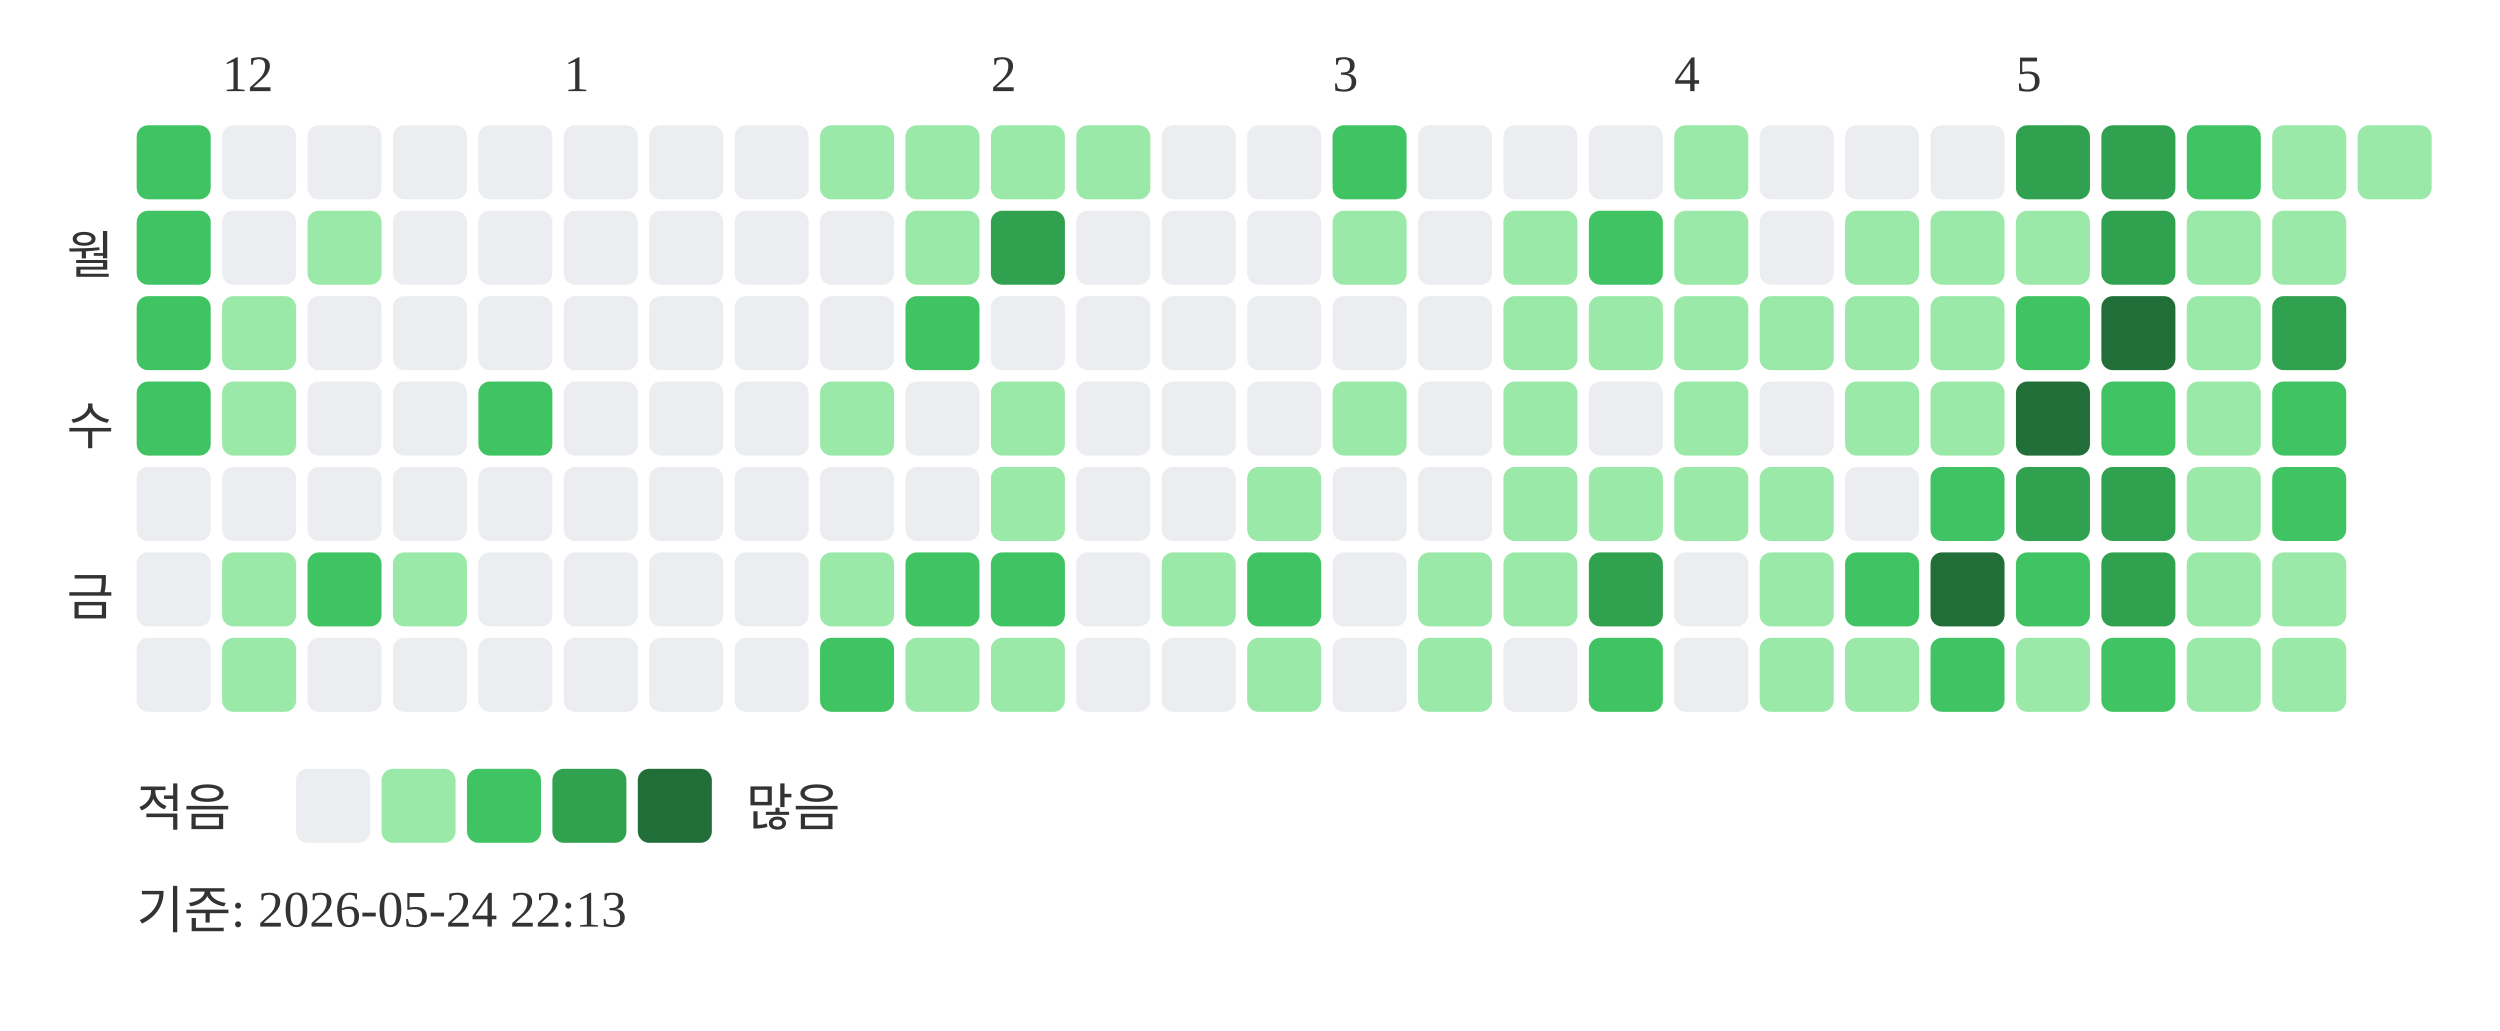
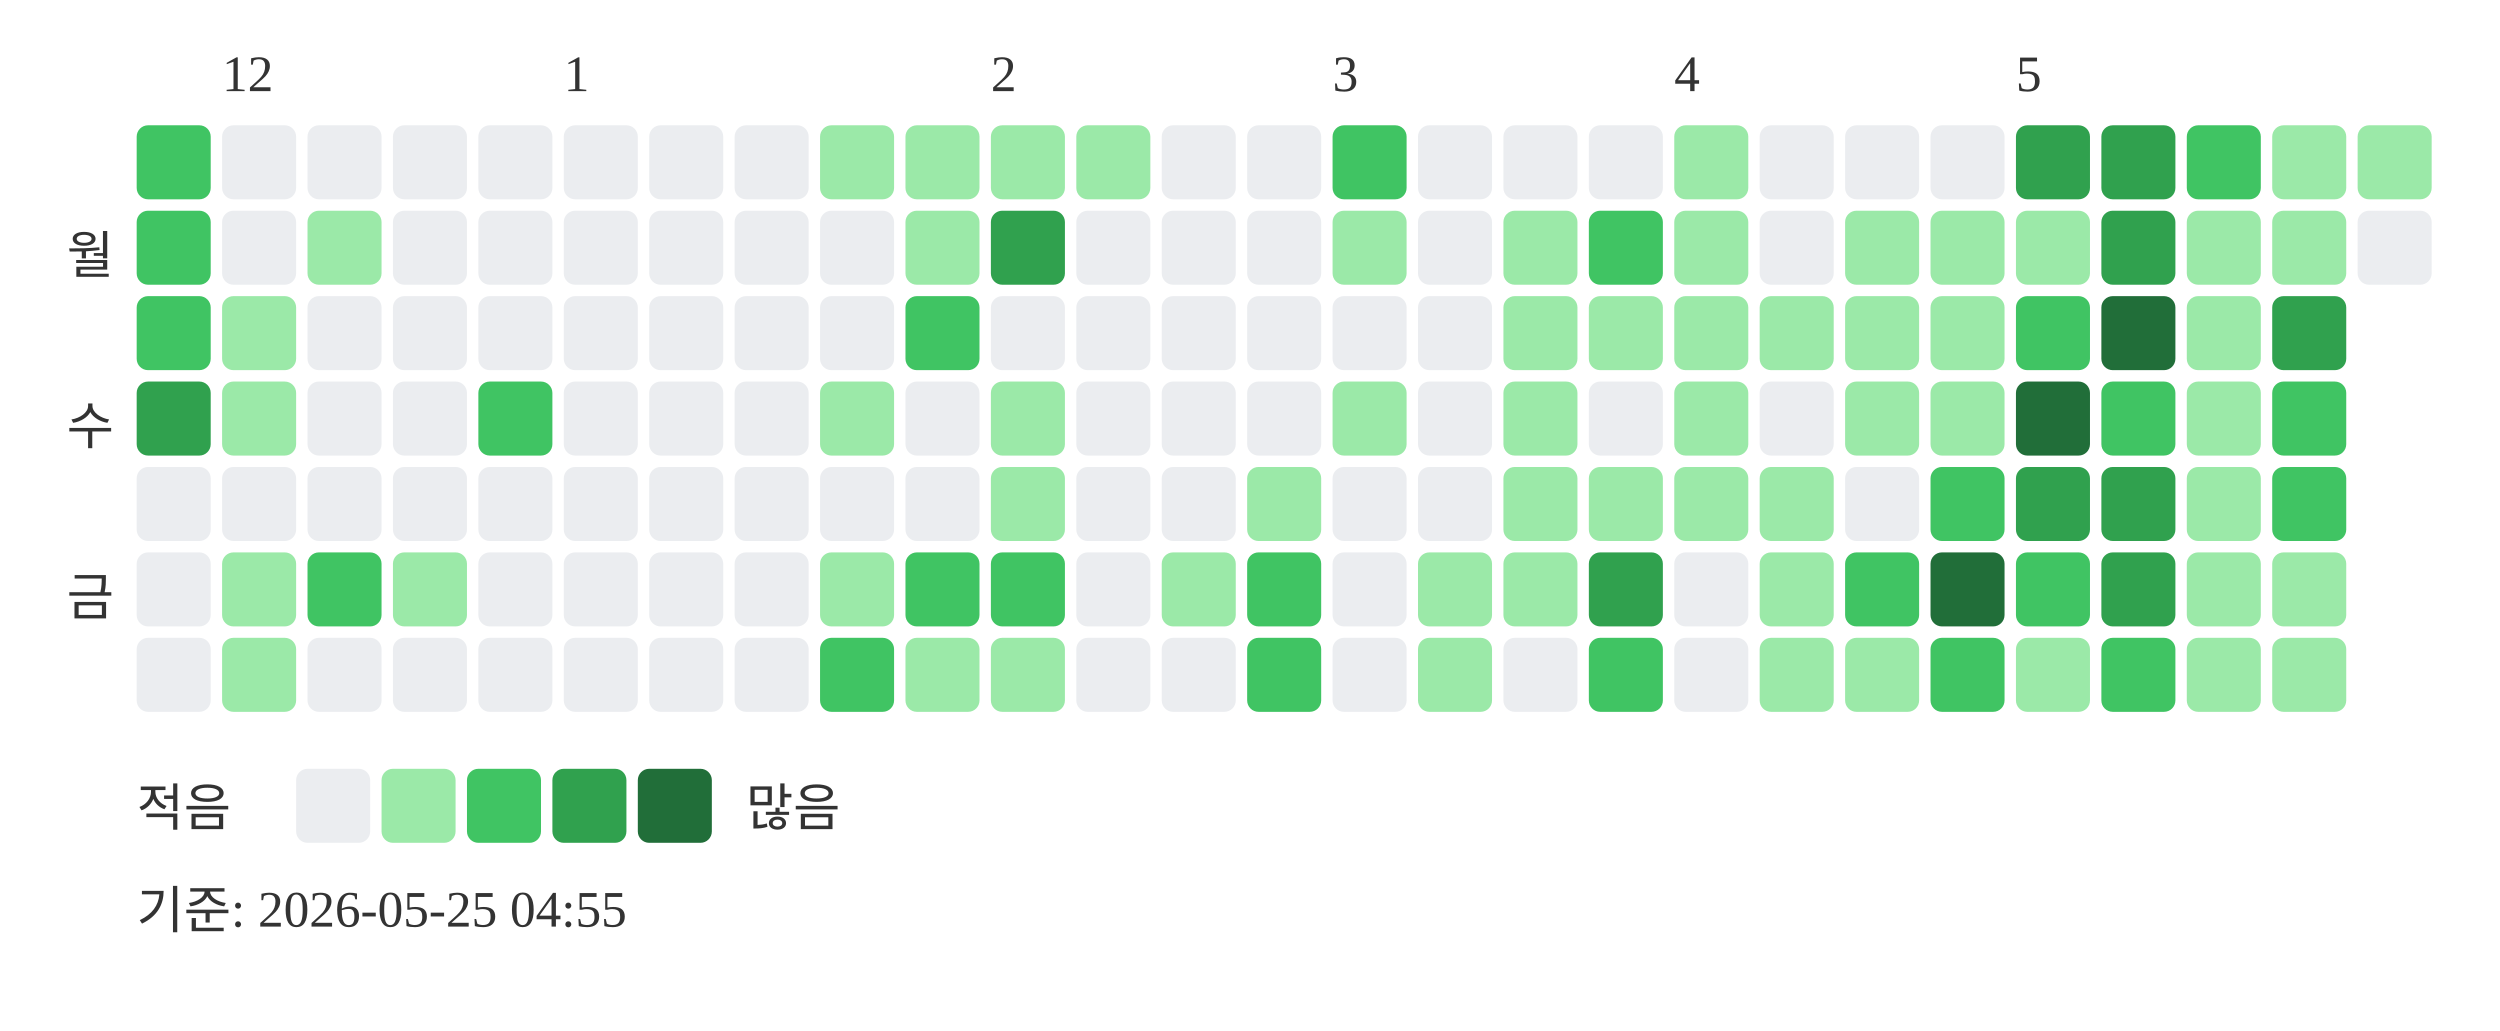
<svg xmlns="http://www.w3.org/2000/svg" width="439" height="181">
  <text x="39" y="16" font-size="9" fill="#333333">12</text>
  <text x="99" y="16" font-size="9" fill="#333333">1</text>
  <text x="174" y="16" font-size="9" fill="#333333">2</text>
  <text x="234" y="16" font-size="9" fill="#333333">3</text>
  <text x="294" y="16" font-size="9" fill="#333333">4</text>
  <text x="354" y="16" font-size="9" fill="#333333">5</text>
  <text x="20" y="48" text-anchor="end" font-size="9" fill="#333333">월</text>
  <text x="20" y="78" text-anchor="end" font-size="9" fill="#333333">수</text>
  <text x="20" y="108" text-anchor="end" font-size="9" fill="#333333">금</text>
  <rect x="24" y="22" width="13" height="13" rx="2" fill="#40c463" />
  <rect x="24" y="37" width="13" height="13" rx="2" fill="#40c463" />
  <rect x="24" y="52" width="13" height="13" rx="2" fill="#40c463" />
-   <rect x="24" y="67" width="13" height="13" rx="2" fill="#40c463" />
+   <rect x="24" y="67" width="13" height="13" rx="2" fill="#30a14e" />
  <rect x="24" y="82" width="13" height="13" rx="2" fill="#ebedf0" />
  <rect x="24" y="97" width="13" height="13" rx="2" fill="#ebedf0" />
  <rect x="24" y="112" width="13" height="13" rx="2" fill="#ebedf0" />
  <rect x="39" y="22" width="13" height="13" rx="2" fill="#ebedf0" />
  <rect x="39" y="37" width="13" height="13" rx="2" fill="#ebedf0" />
  <rect x="39" y="52" width="13" height="13" rx="2" fill="#9be9a8" />
  <rect x="39" y="67" width="13" height="13" rx="2" fill="#9be9a8" />
  <rect x="39" y="82" width="13" height="13" rx="2" fill="#ebedf0" />
  <rect x="39" y="97" width="13" height="13" rx="2" fill="#9be9a8" />
  <rect x="39" y="112" width="13" height="13" rx="2" fill="#9be9a8" />
  <rect x="54" y="22" width="13" height="13" rx="2" fill="#ebedf0" />
  <rect x="54" y="37" width="13" height="13" rx="2" fill="#9be9a8" />
  <rect x="54" y="52" width="13" height="13" rx="2" fill="#ebedf0" />
  <rect x="54" y="67" width="13" height="13" rx="2" fill="#ebedf0" />
  <rect x="54" y="82" width="13" height="13" rx="2" fill="#ebedf0" />
  <rect x="54" y="97" width="13" height="13" rx="2" fill="#40c463" />
  <rect x="54" y="112" width="13" height="13" rx="2" fill="#ebedf0" />
  <rect x="69" y="22" width="13" height="13" rx="2" fill="#ebedf0" />
  <rect x="69" y="37" width="13" height="13" rx="2" fill="#ebedf0" />
  <rect x="69" y="52" width="13" height="13" rx="2" fill="#ebedf0" />
  <rect x="69" y="67" width="13" height="13" rx="2" fill="#ebedf0" />
  <rect x="69" y="82" width="13" height="13" rx="2" fill="#ebedf0" />
  <rect x="69" y="97" width="13" height="13" rx="2" fill="#9be9a8" />
  <rect x="69" y="112" width="13" height="13" rx="2" fill="#ebedf0" />
  <rect x="84" y="22" width="13" height="13" rx="2" fill="#ebedf0" />
  <rect x="84" y="37" width="13" height="13" rx="2" fill="#ebedf0" />
  <rect x="84" y="52" width="13" height="13" rx="2" fill="#ebedf0" />
  <rect x="84" y="67" width="13" height="13" rx="2" fill="#40c463" />
  <rect x="84" y="82" width="13" height="13" rx="2" fill="#ebedf0" />
  <rect x="84" y="97" width="13" height="13" rx="2" fill="#ebedf0" />
  <rect x="84" y="112" width="13" height="13" rx="2" fill="#ebedf0" />
  <rect x="99" y="22" width="13" height="13" rx="2" fill="#ebedf0" />
  <rect x="99" y="37" width="13" height="13" rx="2" fill="#ebedf0" />
  <rect x="99" y="52" width="13" height="13" rx="2" fill="#ebedf0" />
  <rect x="99" y="67" width="13" height="13" rx="2" fill="#ebedf0" />
  <rect x="99" y="82" width="13" height="13" rx="2" fill="#ebedf0" />
  <rect x="99" y="97" width="13" height="13" rx="2" fill="#ebedf0" />
  <rect x="99" y="112" width="13" height="13" rx="2" fill="#ebedf0" />
  <rect x="114" y="22" width="13" height="13" rx="2" fill="#ebedf0" />
  <rect x="114" y="37" width="13" height="13" rx="2" fill="#ebedf0" />
  <rect x="114" y="52" width="13" height="13" rx="2" fill="#ebedf0" />
  <rect x="114" y="67" width="13" height="13" rx="2" fill="#ebedf0" />
  <rect x="114" y="82" width="13" height="13" rx="2" fill="#ebedf0" />
  <rect x="114" y="97" width="13" height="13" rx="2" fill="#ebedf0" />
  <rect x="114" y="112" width="13" height="13" rx="2" fill="#ebedf0" />
  <rect x="129" y="22" width="13" height="13" rx="2" fill="#ebedf0" />
  <rect x="129" y="37" width="13" height="13" rx="2" fill="#ebedf0" />
  <rect x="129" y="52" width="13" height="13" rx="2" fill="#ebedf0" />
  <rect x="129" y="67" width="13" height="13" rx="2" fill="#ebedf0" />
  <rect x="129" y="82" width="13" height="13" rx="2" fill="#ebedf0" />
  <rect x="129" y="97" width="13" height="13" rx="2" fill="#ebedf0" />
  <rect x="129" y="112" width="13" height="13" rx="2" fill="#ebedf0" />
  <rect x="144" y="22" width="13" height="13" rx="2" fill="#9be9a8" />
  <rect x="144" y="37" width="13" height="13" rx="2" fill="#ebedf0" />
  <rect x="144" y="52" width="13" height="13" rx="2" fill="#ebedf0" />
  <rect x="144" y="67" width="13" height="13" rx="2" fill="#9be9a8" />
  <rect x="144" y="82" width="13" height="13" rx="2" fill="#ebedf0" />
  <rect x="144" y="97" width="13" height="13" rx="2" fill="#9be9a8" />
  <rect x="144" y="112" width="13" height="13" rx="2" fill="#40c463" />
  <rect x="159" y="22" width="13" height="13" rx="2" fill="#9be9a8" />
  <rect x="159" y="37" width="13" height="13" rx="2" fill="#9be9a8" />
  <rect x="159" y="52" width="13" height="13" rx="2" fill="#40c463" />
  <rect x="159" y="67" width="13" height="13" rx="2" fill="#ebedf0" />
  <rect x="159" y="82" width="13" height="13" rx="2" fill="#ebedf0" />
  <rect x="159" y="97" width="13" height="13" rx="2" fill="#40c463" />
  <rect x="159" y="112" width="13" height="13" rx="2" fill="#9be9a8" />
  <rect x="174" y="22" width="13" height="13" rx="2" fill="#9be9a8" />
  <rect x="174" y="37" width="13" height="13" rx="2" fill="#30a14e" />
  <rect x="174" y="52" width="13" height="13" rx="2" fill="#ebedf0" />
  <rect x="174" y="67" width="13" height="13" rx="2" fill="#9be9a8" />
  <rect x="174" y="82" width="13" height="13" rx="2" fill="#9be9a8" />
  <rect x="174" y="97" width="13" height="13" rx="2" fill="#40c463" />
  <rect x="174" y="112" width="13" height="13" rx="2" fill="#9be9a8" />
  <rect x="189" y="22" width="13" height="13" rx="2" fill="#9be9a8" />
  <rect x="189" y="37" width="13" height="13" rx="2" fill="#ebedf0" />
  <rect x="189" y="52" width="13" height="13" rx="2" fill="#ebedf0" />
  <rect x="189" y="67" width="13" height="13" rx="2" fill="#ebedf0" />
  <rect x="189" y="82" width="13" height="13" rx="2" fill="#ebedf0" />
  <rect x="189" y="97" width="13" height="13" rx="2" fill="#ebedf0" />
  <rect x="189" y="112" width="13" height="13" rx="2" fill="#ebedf0" />
  <rect x="204" y="22" width="13" height="13" rx="2" fill="#ebedf0" />
  <rect x="204" y="37" width="13" height="13" rx="2" fill="#ebedf0" />
  <rect x="204" y="52" width="13" height="13" rx="2" fill="#ebedf0" />
  <rect x="204" y="67" width="13" height="13" rx="2" fill="#ebedf0" />
  <rect x="204" y="82" width="13" height="13" rx="2" fill="#ebedf0" />
  <rect x="204" y="97" width="13" height="13" rx="2" fill="#9be9a8" />
  <rect x="204" y="112" width="13" height="13" rx="2" fill="#ebedf0" />
  <rect x="219" y="22" width="13" height="13" rx="2" fill="#ebedf0" />
  <rect x="219" y="37" width="13" height="13" rx="2" fill="#ebedf0" />
  <rect x="219" y="52" width="13" height="13" rx="2" fill="#ebedf0" />
  <rect x="219" y="67" width="13" height="13" rx="2" fill="#ebedf0" />
  <rect x="219" y="82" width="13" height="13" rx="2" fill="#9be9a8" />
  <rect x="219" y="97" width="13" height="13" rx="2" fill="#40c463" />
-   <rect x="219" y="112" width="13" height="13" rx="2" fill="#9be9a8" />
+   <rect x="219" y="112" width="13" height="13" rx="2" fill="#40c463" />
  <rect x="234" y="22" width="13" height="13" rx="2" fill="#40c463" />
  <rect x="234" y="37" width="13" height="13" rx="2" fill="#9be9a8" />
  <rect x="234" y="52" width="13" height="13" rx="2" fill="#ebedf0" />
  <rect x="234" y="67" width="13" height="13" rx="2" fill="#9be9a8" />
  <rect x="234" y="82" width="13" height="13" rx="2" fill="#ebedf0" />
  <rect x="234" y="97" width="13" height="13" rx="2" fill="#ebedf0" />
  <rect x="234" y="112" width="13" height="13" rx="2" fill="#ebedf0" />
  <rect x="249" y="22" width="13" height="13" rx="2" fill="#ebedf0" />
  <rect x="249" y="37" width="13" height="13" rx="2" fill="#ebedf0" />
  <rect x="249" y="52" width="13" height="13" rx="2" fill="#ebedf0" />
  <rect x="249" y="67" width="13" height="13" rx="2" fill="#ebedf0" />
  <rect x="249" y="82" width="13" height="13" rx="2" fill="#ebedf0" />
  <rect x="249" y="97" width="13" height="13" rx="2" fill="#9be9a8" />
  <rect x="249" y="112" width="13" height="13" rx="2" fill="#9be9a8" />
  <rect x="264" y="22" width="13" height="13" rx="2" fill="#ebedf0" />
  <rect x="264" y="37" width="13" height="13" rx="2" fill="#9be9a8" />
  <rect x="264" y="52" width="13" height="13" rx="2" fill="#9be9a8" />
  <rect x="264" y="67" width="13" height="13" rx="2" fill="#9be9a8" />
  <rect x="264" y="82" width="13" height="13" rx="2" fill="#9be9a8" />
  <rect x="264" y="97" width="13" height="13" rx="2" fill="#9be9a8" />
  <rect x="264" y="112" width="13" height="13" rx="2" fill="#ebedf0" />
  <rect x="279" y="22" width="13" height="13" rx="2" fill="#ebedf0" />
  <rect x="279" y="37" width="13" height="13" rx="2" fill="#40c463" />
  <rect x="279" y="52" width="13" height="13" rx="2" fill="#9be9a8" />
  <rect x="279" y="67" width="13" height="13" rx="2" fill="#ebedf0" />
  <rect x="279" y="82" width="13" height="13" rx="2" fill="#9be9a8" />
  <rect x="279" y="97" width="13" height="13" rx="2" fill="#30a14e" />
  <rect x="279" y="112" width="13" height="13" rx="2" fill="#40c463" />
  <rect x="294" y="22" width="13" height="13" rx="2" fill="#9be9a8" />
  <rect x="294" y="37" width="13" height="13" rx="2" fill="#9be9a8" />
  <rect x="294" y="52" width="13" height="13" rx="2" fill="#9be9a8" />
  <rect x="294" y="67" width="13" height="13" rx="2" fill="#9be9a8" />
  <rect x="294" y="82" width="13" height="13" rx="2" fill="#9be9a8" />
  <rect x="294" y="97" width="13" height="13" rx="2" fill="#ebedf0" />
  <rect x="294" y="112" width="13" height="13" rx="2" fill="#ebedf0" />
  <rect x="309" y="22" width="13" height="13" rx="2" fill="#ebedf0" />
  <rect x="309" y="37" width="13" height="13" rx="2" fill="#ebedf0" />
  <rect x="309" y="52" width="13" height="13" rx="2" fill="#9be9a8" />
  <rect x="309" y="67" width="13" height="13" rx="2" fill="#ebedf0" />
  <rect x="309" y="82" width="13" height="13" rx="2" fill="#9be9a8" />
  <rect x="309" y="97" width="13" height="13" rx="2" fill="#9be9a8" />
  <rect x="309" y="112" width="13" height="13" rx="2" fill="#9be9a8" />
  <rect x="324" y="22" width="13" height="13" rx="2" fill="#ebedf0" />
  <rect x="324" y="37" width="13" height="13" rx="2" fill="#9be9a8" />
  <rect x="324" y="52" width="13" height="13" rx="2" fill="#9be9a8" />
  <rect x="324" y="67" width="13" height="13" rx="2" fill="#9be9a8" />
  <rect x="324" y="82" width="13" height="13" rx="2" fill="#ebedf0" />
  <rect x="324" y="97" width="13" height="13" rx="2" fill="#40c463" />
  <rect x="324" y="112" width="13" height="13" rx="2" fill="#9be9a8" />
  <rect x="339" y="22" width="13" height="13" rx="2" fill="#ebedf0" />
  <rect x="339" y="37" width="13" height="13" rx="2" fill="#9be9a8" />
  <rect x="339" y="52" width="13" height="13" rx="2" fill="#9be9a8" />
  <rect x="339" y="67" width="13" height="13" rx="2" fill="#9be9a8" />
  <rect x="339" y="82" width="13" height="13" rx="2" fill="#40c463" />
  <rect x="339" y="97" width="13" height="13" rx="2" fill="#216e39" />
  <rect x="339" y="112" width="13" height="13" rx="2" fill="#40c463" />
  <rect x="354" y="22" width="13" height="13" rx="2" fill="#30a14e" />
  <rect x="354" y="37" width="13" height="13" rx="2" fill="#9be9a8" />
  <rect x="354" y="52" width="13" height="13" rx="2" fill="#40c463" />
  <rect x="354" y="67" width="13" height="13" rx="2" fill="#216e39" />
  <rect x="354" y="82" width="13" height="13" rx="2" fill="#30a14e" />
  <rect x="354" y="97" width="13" height="13" rx="2" fill="#40c463" />
  <rect x="354" y="112" width="13" height="13" rx="2" fill="#9be9a8" />
  <rect x="369" y="22" width="13" height="13" rx="2" fill="#30a14e" />
  <rect x="369" y="37" width="13" height="13" rx="2" fill="#30a14e" />
  <rect x="369" y="52" width="13" height="13" rx="2" fill="#216e39" />
  <rect x="369" y="67" width="13" height="13" rx="2" fill="#40c463" />
  <rect x="369" y="82" width="13" height="13" rx="2" fill="#30a14e" />
  <rect x="369" y="97" width="13" height="13" rx="2" fill="#30a14e" />
  <rect x="369" y="112" width="13" height="13" rx="2" fill="#40c463" />
  <rect x="384" y="22" width="13" height="13" rx="2" fill="#40c463" />
  <rect x="384" y="37" width="13" height="13" rx="2" fill="#9be9a8" />
  <rect x="384" y="52" width="13" height="13" rx="2" fill="#9be9a8" />
  <rect x="384" y="67" width="13" height="13" rx="2" fill="#9be9a8" />
  <rect x="384" y="82" width="13" height="13" rx="2" fill="#9be9a8" />
  <rect x="384" y="97" width="13" height="13" rx="2" fill="#9be9a8" />
  <rect x="384" y="112" width="13" height="13" rx="2" fill="#9be9a8" />
  <rect x="399" y="22" width="13" height="13" rx="2" fill="#9be9a8" />
  <rect x="399" y="37" width="13" height="13" rx="2" fill="#9be9a8" />
  <rect x="399" y="52" width="13" height="13" rx="2" fill="#30a14e" />
  <rect x="399" y="67" width="13" height="13" rx="2" fill="#40c463" />
  <rect x="399" y="82" width="13" height="13" rx="2" fill="#40c463" />
  <rect x="399" y="97" width="13" height="13" rx="2" fill="#9be9a8" />
  <rect x="399" y="112" width="13" height="13" rx="2" fill="#9be9a8" />
  <rect x="414" y="22" width="13" height="13" rx="2" fill="#9be9a8" />
+   <rect x="414" y="37" width="13" height="13" rx="2" fill="#ebedf0" />
  <text x="24" y="145" font-size="9" fill="#333333">적음</text>
  <rect x="52" y="135" width="13" height="13" rx="2" fill="#ebedf0" />
  <rect x="67" y="135" width="13" height="13" rx="2" fill="#9be9a8" />
  <rect x="82" y="135" width="13" height="13" rx="2" fill="#40c463" />
  <rect x="97" y="135" width="13" height="13" rx="2" fill="#30a14e" />
  <rect x="112" y="135" width="13" height="13" rx="2" fill="#216e39" />
  <text x="131" y="145" font-size="9" fill="#333333">많음</text>
-   <text x="24" y="163" font-size="9" fill="#333333">기준: 2026-05-24 22:13</text>
+   <text x="24" y="163" font-size="9" fill="#333333">기준: 2026-05-25 04:55</text>
</svg>
